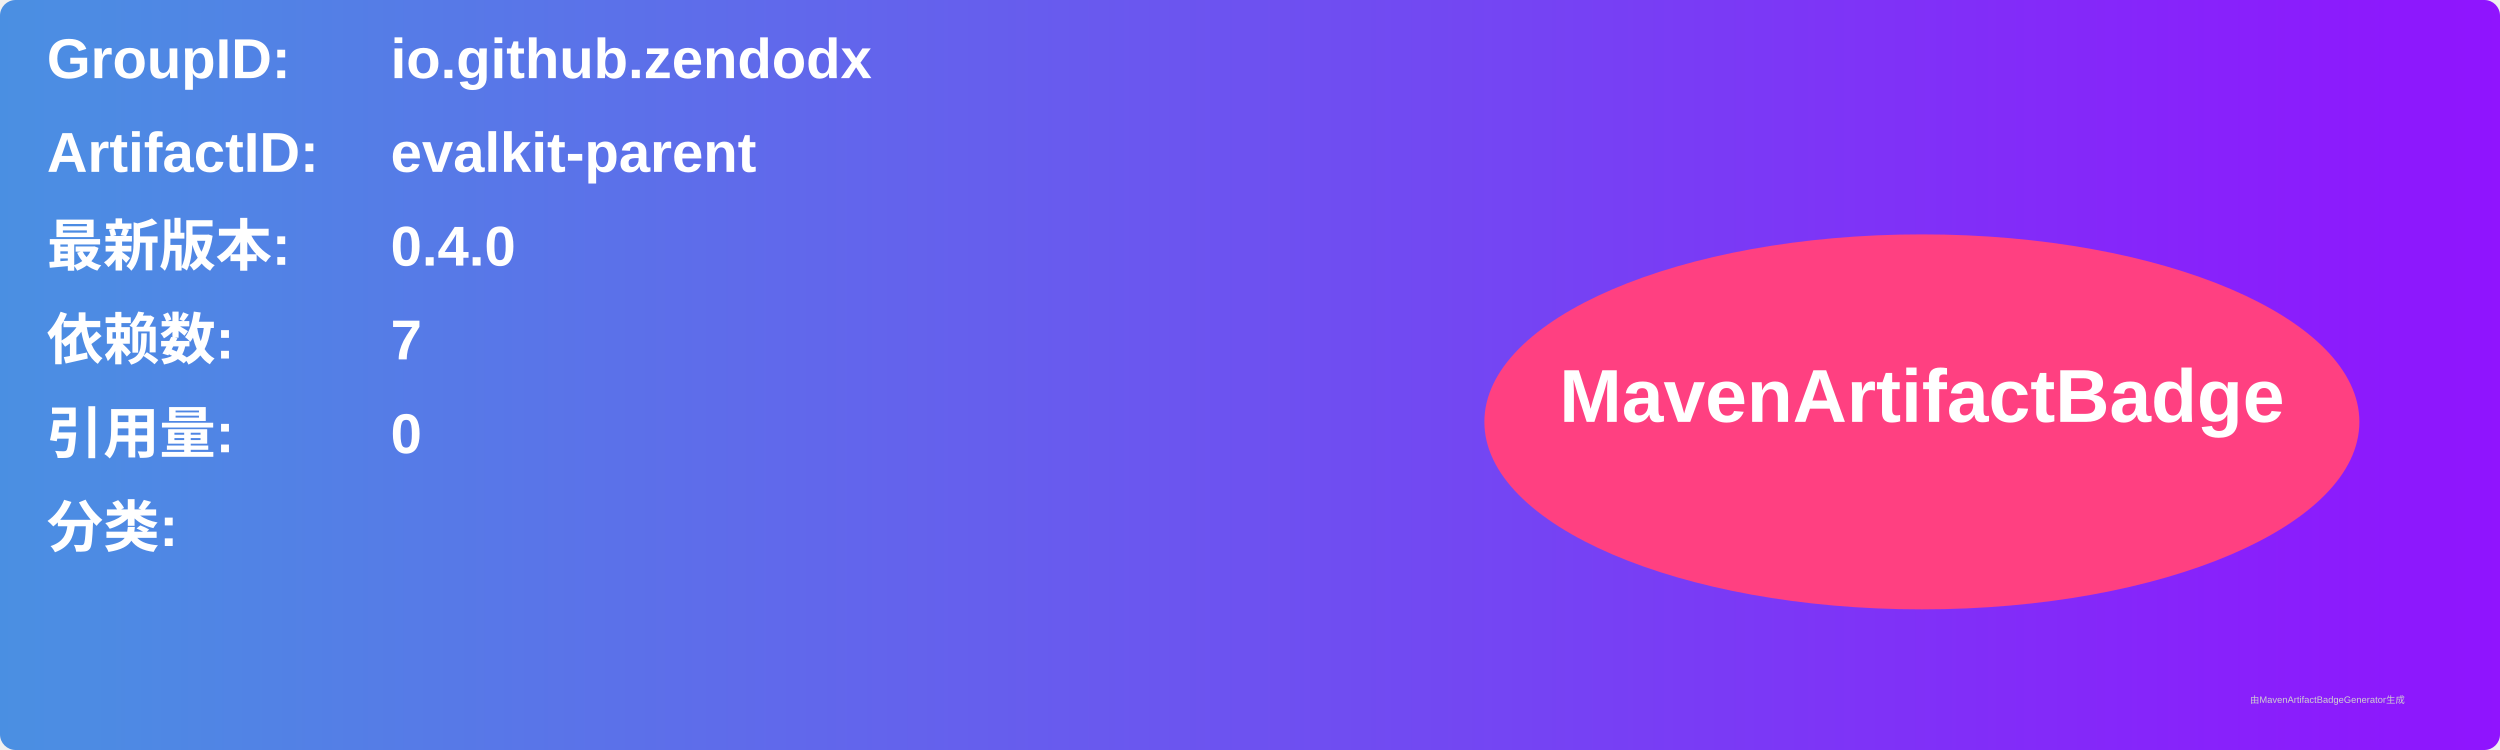
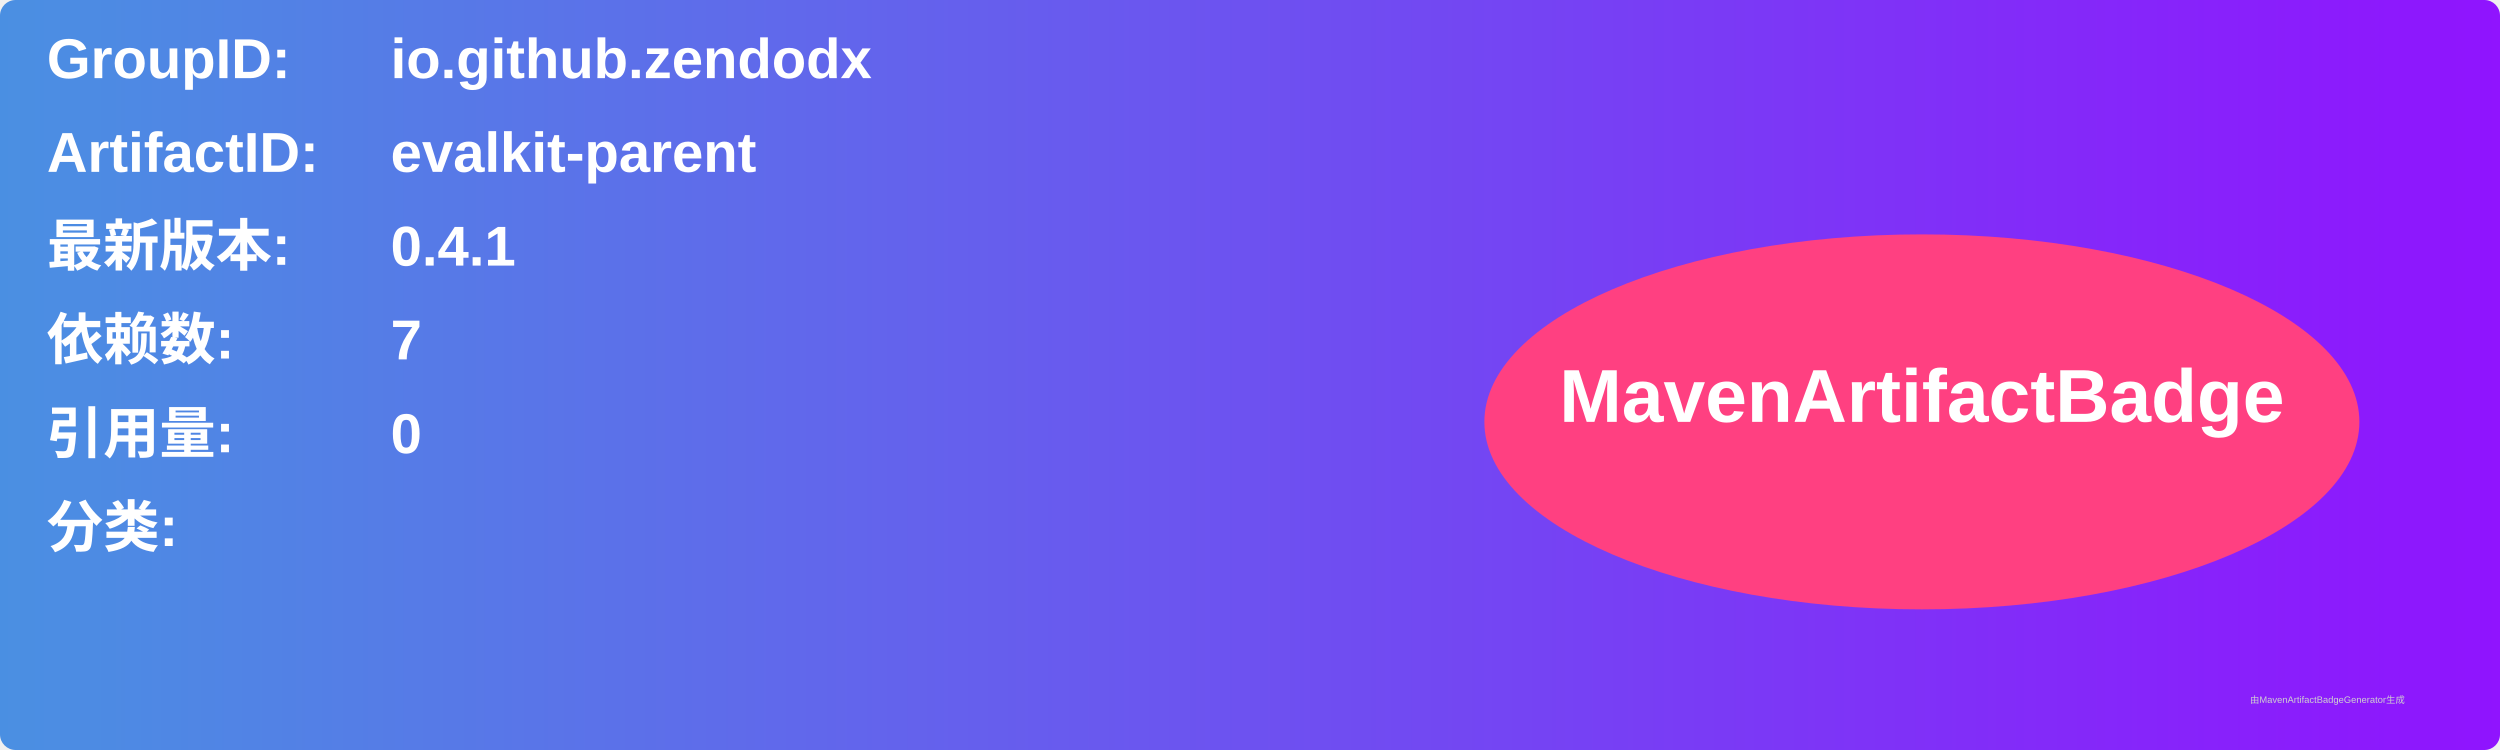
<svg xmlns="http://www.w3.org/2000/svg" width="800" height="240" viewBox="0 0 800 240">
  <linearGradient id="grad" x1="0%" y1="0%" x2="100%" y2="0%">
    <stop offset="0%" stop-color="#4a90e2" />
    <stop offset="100%" stop-color="#9013fe" />
  </linearGradient>
  <rect width="100%" height="100%" rx="5" ry="5" fill="url(#grad)" />
  <g transform="translate(15, 15)">
    <text x="0" y="10" font-family="Arial" font-size="18" fill="white" font-weight="bold" width="260">GroupID:</text>
    <text x="110" y="10" font-family="Arial" font-size="18" fill="white" font-weight="bold" width="460">io.github.zendodx</text>
    <text x="0" y="40" font-family="Arial" font-size="18" fill="white" font-weight="bold" width="260">ArtifactID:</text>
    <text x="110" y="40" font-family="Arial" font-size="18" fill="white" font-weight="bold" width="460">evalkit-parent</text>
    <text x="0" y="70" font-family="Arial" font-size="18" fill="white" font-weight="bold">最新版本:</text>
    <text x="110" y="70" font-family="Arial" font-size="18" fill="white" font-weight="bold">
-       <tspan font-weight="bold">0.4.0</tspan>
+       <tspan font-weight="bold">0.4.1</tspan>
    </text>
    <text x="0" y="100" font-family="Arial" font-size="18" fill="white" font-weight="bold">依赖数: </text>
    <text x="110" y="100" font-family="Arial" font-size="18" fill="white">
      <tspan font-weight="bold">7</tspan>
    </text>
    <text x="0" y="130" font-family="Arial" font-size="18" fill="white" font-weight="bold">引用量: </text>
    <text x="110" y="130" font-family="Arial" font-size="18" fill="white">
      <tspan font-weight="bold">0</tspan>
    </text>
    <text x="0" y="160" font-family="Arial" font-size="18" fill="white" font-weight="bold">分类:</text>
    <text x="10" y="190" font-family="Arial" font-size="10" fill="white">
      <tspan font-weight="bold" />
    </text>
    <ellipse cx="600" cy="120" rx="140" ry="60" fill="#ff4081" />
    <text x="600" y="120" text-anchor="middle" font-family="Arial" font-size="24" fill="white" font-weight="bold">MavenArtifactBadge</text>
  </g>
  <text x="720" y="225" font-family="Arial" font-size="3" fill="#d0d0d0">由MavenArtifactBadgeGenerator生成</text>
</svg>
